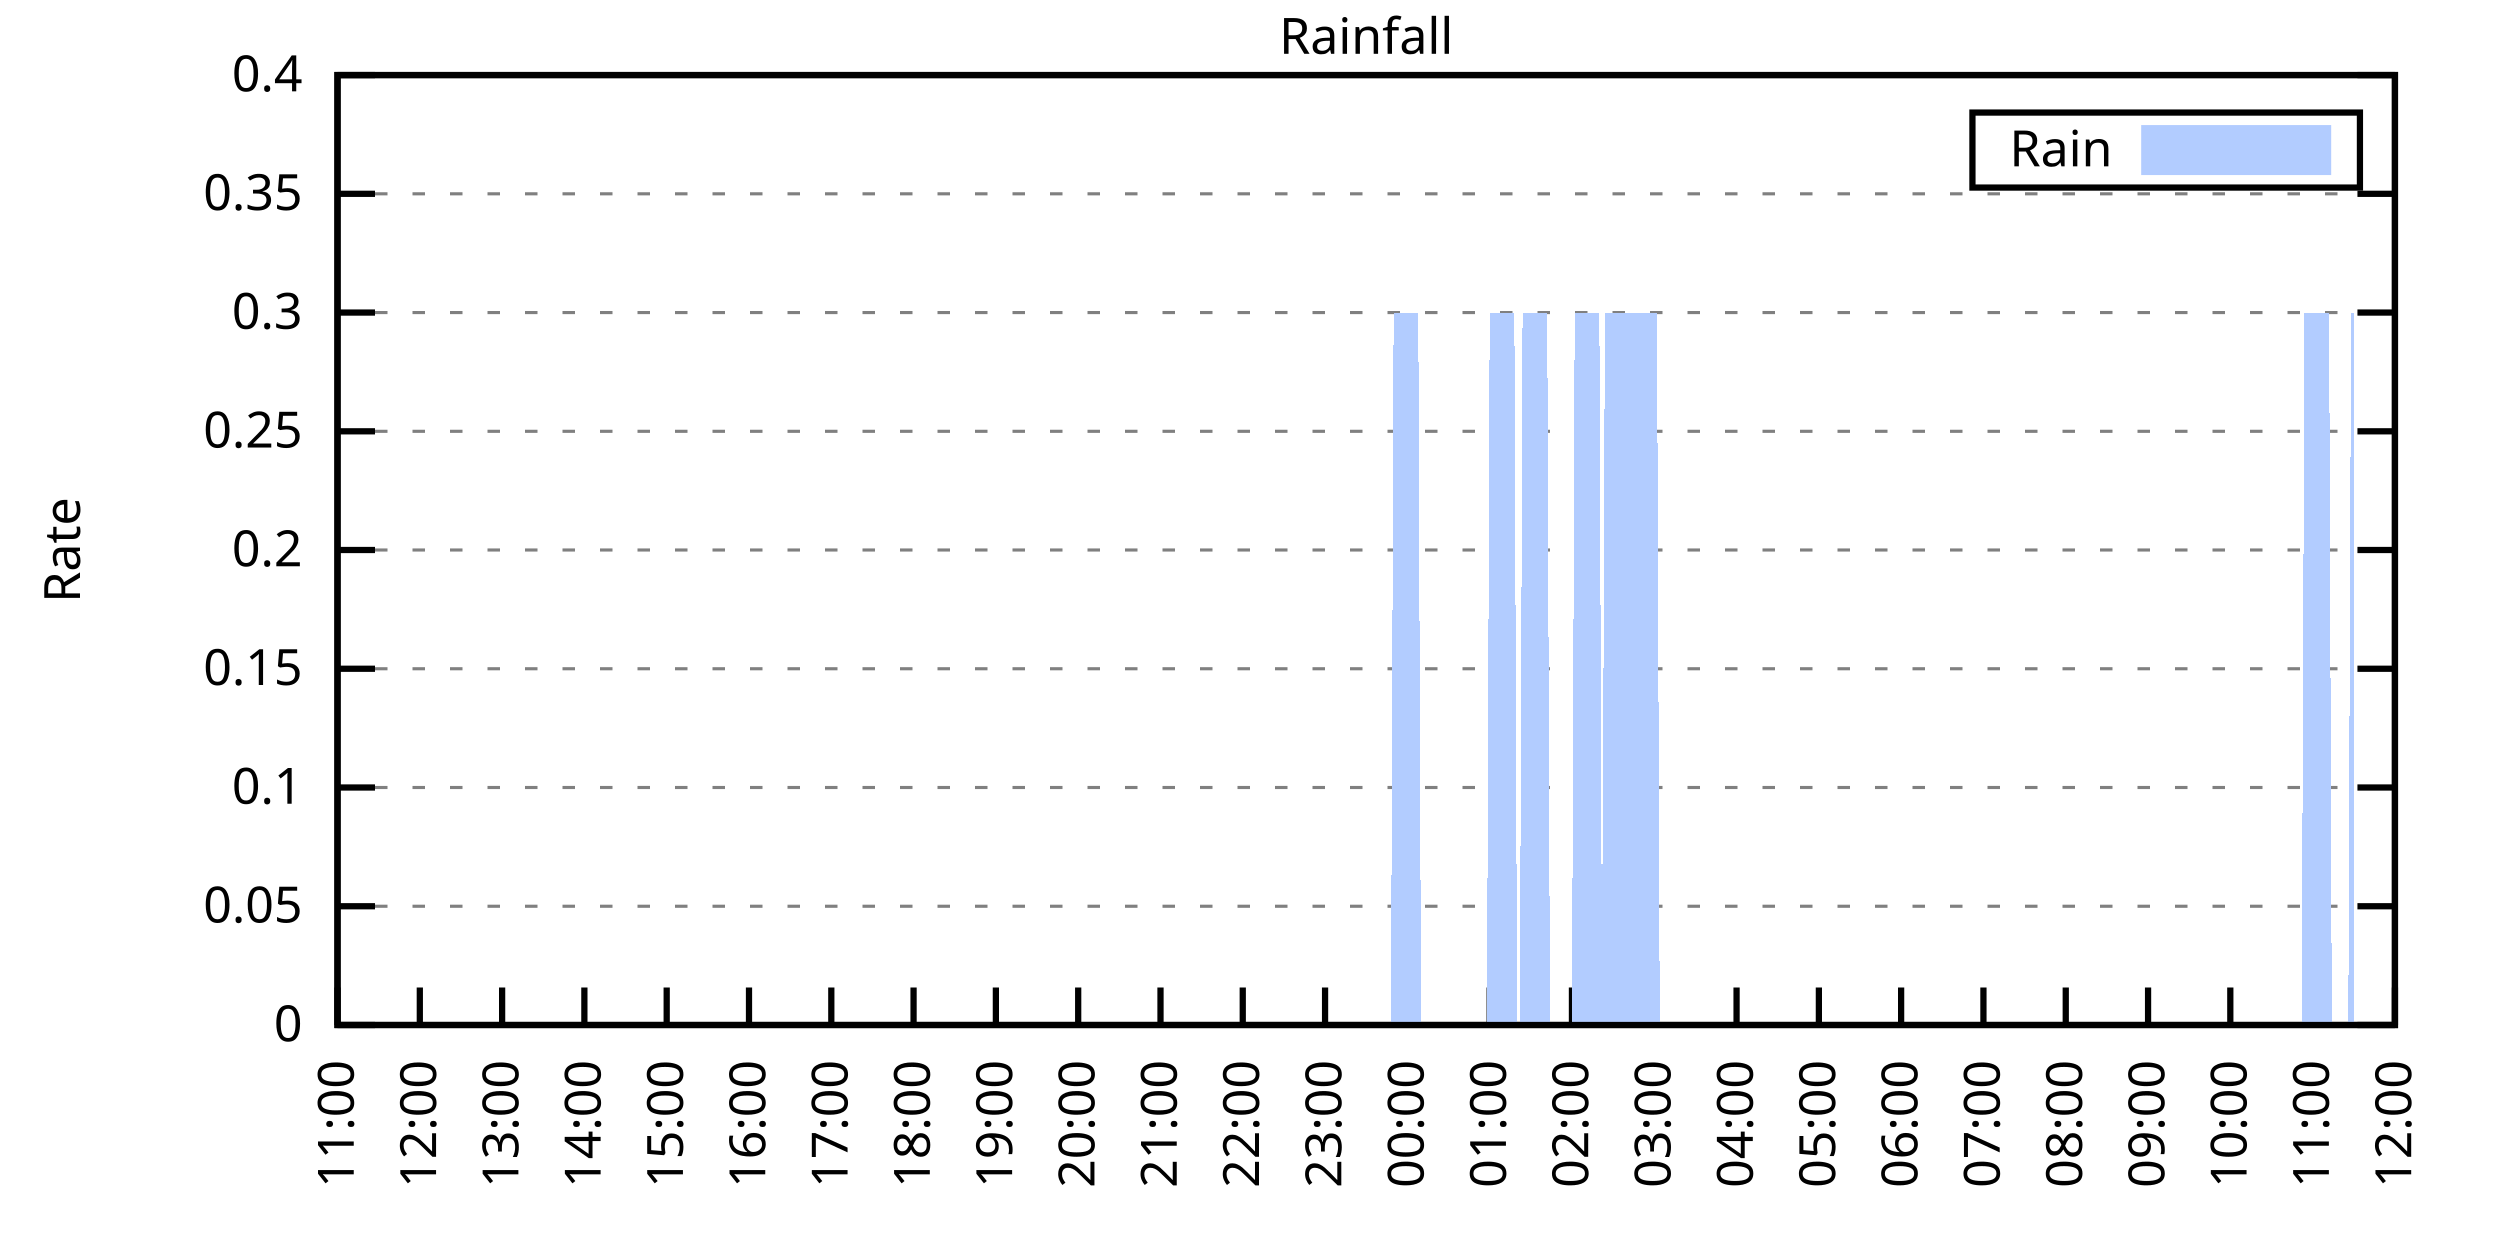
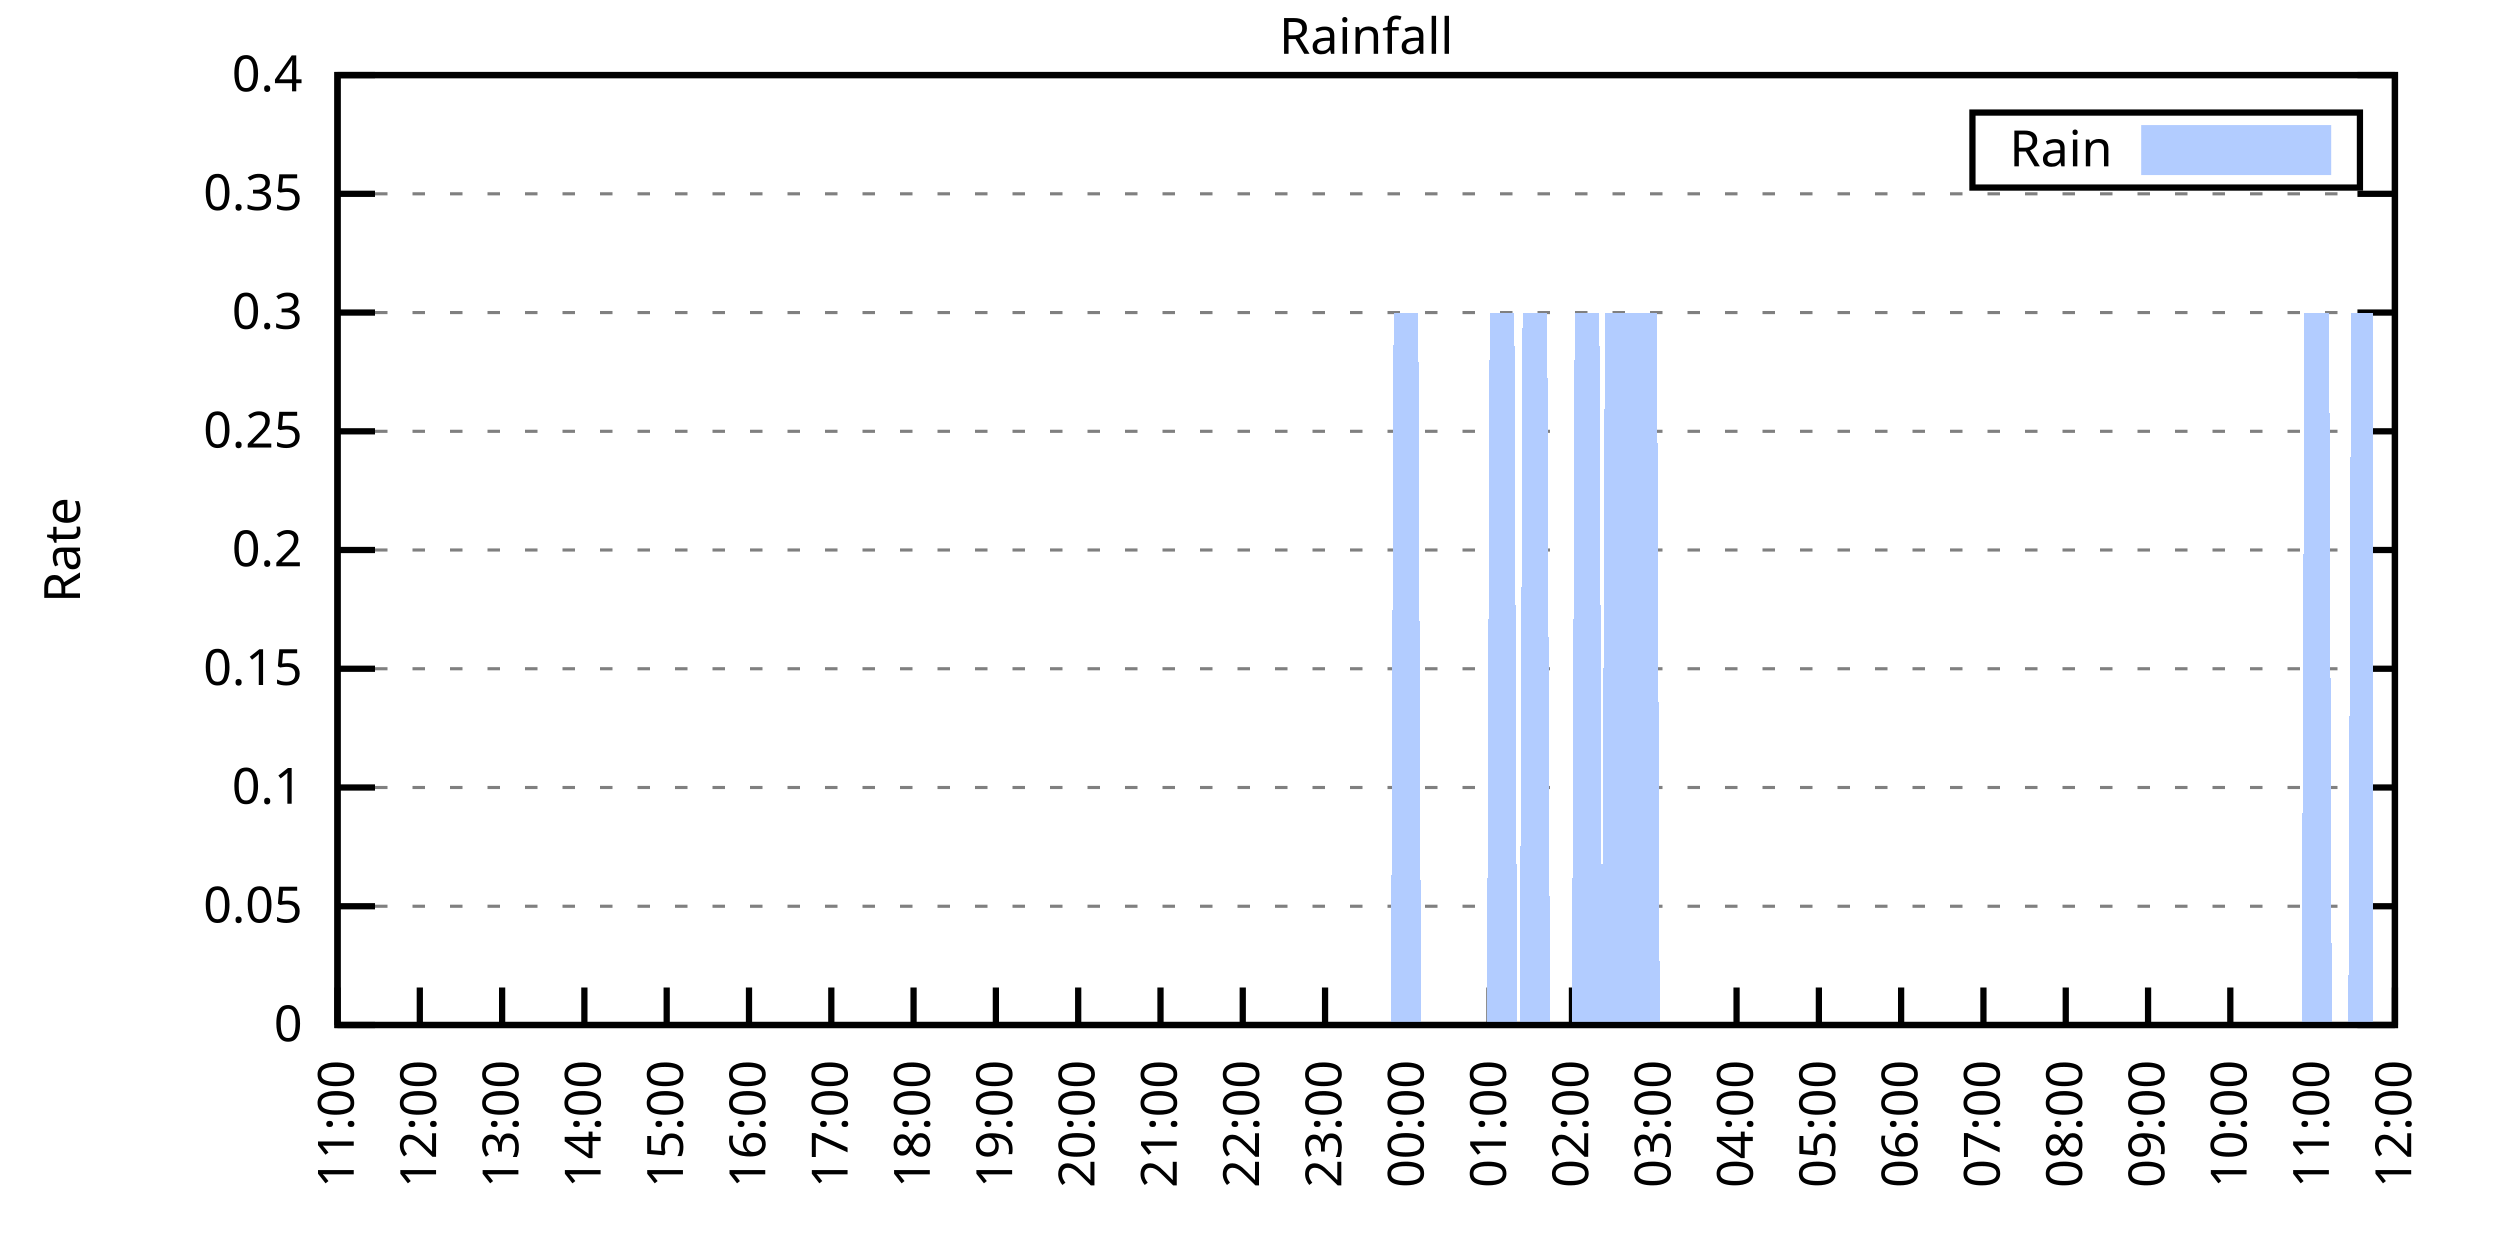
<svg xmlns="http://www.w3.org/2000/svg" xmlns:xlink="http://www.w3.org/1999/xlink" width="400" height="200" viewBox="0 0 400 200">
  <g id="gnuplot_canvas">
    <rect x="0" y="0" width="400" height="200" fill="none" />
    <defs>
      <circle id="gpDot" r="0.5" stroke-width="0.5" stroke="currentColor" />
      <path id="gpPt0" stroke-width="0.333" stroke="currentColor" d="M-1,0 h2 M0,-1 v2" />
      <path id="gpPt1" stroke-width="0.333" stroke="currentColor" d="M-1,-1 L1,1 M1,-1 L-1,1" />
      <path id="gpPt2" stroke-width="0.333" stroke="currentColor" d="M-1,0 L1,0 M0,-1 L0,1 M-1,-1 L1,1 M-1,1 L1,-1" />
      <rect id="gpPt3" stroke-width="0.333" stroke="currentColor" x="-1" y="-1" width="2" height="2" />
      <rect id="gpPt4" stroke-width="0.333" stroke="currentColor" fill="currentColor" x="-1" y="-1" width="2" height="2" />
      <circle id="gpPt5" stroke-width="0.333" stroke="currentColor" cx="0" cy="0" r="1" />
      <use xlink:href="#gpPt5" id="gpPt6" fill="currentColor" stroke="none" />
      <path id="gpPt7" stroke-width="0.333" stroke="currentColor" d="M0,-1.33 L-1.33,0.67 L1.33,0.67 z" />
      <use xlink:href="#gpPt7" id="gpPt8" fill="currentColor" stroke="none" />
      <use xlink:href="#gpPt7" id="gpPt9" stroke="currentColor" transform="rotate(180)" />
      <use xlink:href="#gpPt9" id="gpPt10" fill="currentColor" stroke="none" />
      <use xlink:href="#gpPt3" id="gpPt11" stroke="currentColor" transform="rotate(45)" />
      <use xlink:href="#gpPt11" id="gpPt12" fill="currentColor" stroke="none" />
      <path id="gpPt13" stroke-width="0.333" stroke="currentColor" d="M0,1.330 L1.265,0.411 L0.782,-1.067 L-0.782,-1.076 L-1.265,0.411 z" />
      <use xlink:href="#gpPt13" id="gpPt14" fill="currentColor" stroke="none" />
      <filter id="textbox" filterUnits="objectBoundingBox" x="0" y="0" height="1" width="1">
        <feFlood flood-color="white" flood-opacity="1" result="bgnd" />
        <feComposite in="SourceGraphic" in2="bgnd" operator="atop" />
      </filter>
      <filter id="greybox" filterUnits="objectBoundingBox" x="0" y="0" height="1" width="1">
        <feFlood flood-color="lightgrey" flood-opacity="1" result="grey" />
        <feComposite in="SourceGraphic" in2="grey" operator="atop" />
      </filter>
    </defs>
    <g fill="none" color="white" stroke="currentColor" stroke-width="1.00" stroke-linecap="butt" stroke-linejoin="miter">
</g>
    <g fill="none" color="black" stroke="currentColor" stroke-width="1.00" stroke-linecap="butt" stroke-linejoin="miter">
      <g stroke="none" shape-rendering="crispEdges">
        <polygon fill="rgb(255, 255, 255)" points="54.00,164.00 383.18,164.00 383.18,12.02 54.00,12.02 " />
      </g>
    </g>
    <g fill="none" color="black" stroke="currentColor" stroke-width="1.00" stroke-linecap="butt" stroke-linejoin="miter">
</g>
    <g fill="none" color="black" stroke="black" stroke-width="0.50" stroke-linecap="butt" stroke-linejoin="miter">
</g>
    <g fill="none" color="gray" stroke="currentColor" stroke-width="0.50" stroke-linecap="butt" stroke-linejoin="miter">
      <path stroke="gray" stroke-dasharray="2,4" class="gridline" d="M54.00,164.00 L383.19,164.00  " />
    </g>
    <g fill="none" color="gray" stroke="gray" stroke-width="1.00" stroke-linecap="butt" stroke-linejoin="miter">
</g>
    <g fill="none" color="black" stroke="currentColor" stroke-width="1.00" stroke-linecap="butt" stroke-linejoin="miter">
      <path stroke="black" d="M54.00,164.00 L60.00,164.00 M383.19,164.00 L377.19,164.00  " />
      <g transform="translate(48.40,166.60)" stroke="none" fill="black" font-family="Sans" font-size="8.00" text-anchor="end">
        <text>
          <tspan font-family="Sans"> 0</tspan>
        </text>
      </g>
    </g>
    <g fill="none" color="black" stroke="currentColor" stroke-width="1.00" stroke-linecap="butt" stroke-linejoin="miter">
</g>
    <g fill="none" color="black" stroke="black" stroke-width="0.50" stroke-linecap="butt" stroke-linejoin="miter">
</g>
    <g fill="none" color="gray" stroke="currentColor" stroke-width="0.50" stroke-linecap="butt" stroke-linejoin="miter">
      <path stroke="gray" stroke-dasharray="2,4" class="gridline" d="M54.00,145.00 L383.19,145.00  " />
    </g>
    <g fill="none" color="gray" stroke="gray" stroke-width="1.00" stroke-linecap="butt" stroke-linejoin="miter">
</g>
    <g fill="none" color="black" stroke="currentColor" stroke-width="1.00" stroke-linecap="butt" stroke-linejoin="miter">
      <path stroke="black" d="M54.00,145.00 L60.00,145.00 M383.19,145.00 L377.19,145.00  " />
      <g transform="translate(48.40,147.60)" stroke="none" fill="black" font-family="Sans" font-size="8.00" text-anchor="end">
        <text>
          <tspan font-family="Sans"> 0.05</tspan>
        </text>
      </g>
    </g>
    <g fill="none" color="black" stroke="currentColor" stroke-width="1.00" stroke-linecap="butt" stroke-linejoin="miter">
</g>
    <g fill="none" color="black" stroke="black" stroke-width="0.50" stroke-linecap="butt" stroke-linejoin="miter">
</g>
    <g fill="none" color="gray" stroke="currentColor" stroke-width="0.50" stroke-linecap="butt" stroke-linejoin="miter">
      <path stroke="gray" stroke-dasharray="2,4" class="gridline" d="M54.00,126.00 L383.19,126.00  " />
    </g>
    <g fill="none" color="gray" stroke="gray" stroke-width="1.00" stroke-linecap="butt" stroke-linejoin="miter">
</g>
    <g fill="none" color="black" stroke="currentColor" stroke-width="1.00" stroke-linecap="butt" stroke-linejoin="miter">
      <path stroke="black" d="M54.00,126.00 L60.00,126.00 M383.19,126.00 L377.19,126.00  " />
      <g transform="translate(48.40,128.60)" stroke="none" fill="black" font-family="Sans" font-size="8.00" text-anchor="end">
        <text>
          <tspan font-family="Sans"> 0.1</tspan>
        </text>
      </g>
    </g>
    <g fill="none" color="black" stroke="currentColor" stroke-width="1.00" stroke-linecap="butt" stroke-linejoin="miter">
</g>
    <g fill="none" color="black" stroke="black" stroke-width="0.50" stroke-linecap="butt" stroke-linejoin="miter">
</g>
    <g fill="none" color="gray" stroke="currentColor" stroke-width="0.50" stroke-linecap="butt" stroke-linejoin="miter">
      <path stroke="gray" stroke-dasharray="2,4" class="gridline" d="M54.00,107.00 L383.19,107.00  " />
    </g>
    <g fill="none" color="gray" stroke="gray" stroke-width="1.00" stroke-linecap="butt" stroke-linejoin="miter">
</g>
    <g fill="none" color="black" stroke="currentColor" stroke-width="1.00" stroke-linecap="butt" stroke-linejoin="miter">
      <path stroke="black" d="M54.00,107.00 L60.00,107.00 M383.19,107.00 L377.19,107.00  " />
      <g transform="translate(48.40,109.60)" stroke="none" fill="black" font-family="Sans" font-size="8.00" text-anchor="end">
        <text>
          <tspan font-family="Sans"> 0.15</tspan>
        </text>
      </g>
    </g>
    <g fill="none" color="black" stroke="currentColor" stroke-width="1.00" stroke-linecap="butt" stroke-linejoin="miter">
</g>
    <g fill="none" color="black" stroke="black" stroke-width="0.50" stroke-linecap="butt" stroke-linejoin="miter">
</g>
    <g fill="none" color="gray" stroke="currentColor" stroke-width="0.50" stroke-linecap="butt" stroke-linejoin="miter">
      <path stroke="gray" stroke-dasharray="2,4" class="gridline" d="M54.00,88.00 L383.19,88.00  " />
    </g>
    <g fill="none" color="gray" stroke="gray" stroke-width="1.00" stroke-linecap="butt" stroke-linejoin="miter">
</g>
    <g fill="none" color="black" stroke="currentColor" stroke-width="1.00" stroke-linecap="butt" stroke-linejoin="miter">
      <path stroke="black" d="M54.00,88.00 L60.00,88.00 M383.19,88.00 L377.19,88.00  " />
      <g transform="translate(48.40,90.60)" stroke="none" fill="black" font-family="Sans" font-size="8.00" text-anchor="end">
        <text>
          <tspan font-family="Sans"> 0.2</tspan>
        </text>
      </g>
    </g>
    <g fill="none" color="black" stroke="currentColor" stroke-width="1.00" stroke-linecap="butt" stroke-linejoin="miter">
</g>
    <g fill="none" color="black" stroke="black" stroke-width="0.50" stroke-linecap="butt" stroke-linejoin="miter">
</g>
    <g fill="none" color="gray" stroke="currentColor" stroke-width="0.50" stroke-linecap="butt" stroke-linejoin="miter">
      <path stroke="gray" stroke-dasharray="2,4" class="gridline" d="M54.00,69.01 L383.19,69.01  " />
    </g>
    <g fill="none" color="gray" stroke="gray" stroke-width="1.00" stroke-linecap="butt" stroke-linejoin="miter">
</g>
    <g fill="none" color="black" stroke="currentColor" stroke-width="1.00" stroke-linecap="butt" stroke-linejoin="miter">
      <path stroke="black" d="M54.00,69.01 L60.00,69.01 M383.19,69.01 L377.19,69.01  " />
      <g transform="translate(48.40,71.61)" stroke="none" fill="black" font-family="Sans" font-size="8.00" text-anchor="end">
        <text>
          <tspan font-family="Sans"> 0.25</tspan>
        </text>
      </g>
    </g>
    <g fill="none" color="black" stroke="currentColor" stroke-width="1.00" stroke-linecap="butt" stroke-linejoin="miter">
</g>
    <g fill="none" color="black" stroke="black" stroke-width="0.50" stroke-linecap="butt" stroke-linejoin="miter">
</g>
    <g fill="none" color="gray" stroke="currentColor" stroke-width="0.50" stroke-linecap="butt" stroke-linejoin="miter">
      <path stroke="gray" stroke-dasharray="2,4" class="gridline" d="M54.00,50.01 L383.19,50.01  " />
    </g>
    <g fill="none" color="gray" stroke="gray" stroke-width="1.00" stroke-linecap="butt" stroke-linejoin="miter">
</g>
    <g fill="none" color="black" stroke="currentColor" stroke-width="1.00" stroke-linecap="butt" stroke-linejoin="miter">
      <path stroke="black" d="M54.00,50.01 L60.00,50.01 M383.19,50.01 L377.19,50.01  " />
      <g transform="translate(48.40,52.61)" stroke="none" fill="black" font-family="Sans" font-size="8.00" text-anchor="end">
        <text>
          <tspan font-family="Sans"> 0.3</tspan>
        </text>
      </g>
    </g>
    <g fill="none" color="black" stroke="currentColor" stroke-width="1.00" stroke-linecap="butt" stroke-linejoin="miter">
</g>
    <g fill="none" color="black" stroke="black" stroke-width="0.50" stroke-linecap="butt" stroke-linejoin="miter">
</g>
    <g fill="none" color="gray" stroke="currentColor" stroke-width="0.50" stroke-linecap="butt" stroke-linejoin="miter">
      <path stroke="gray" stroke-dasharray="2,4" class="gridline" d="M54.00,31.01 L383.19,31.01  " />
    </g>
    <g fill="none" color="gray" stroke="gray" stroke-width="1.00" stroke-linecap="butt" stroke-linejoin="miter">
</g>
    <g fill="none" color="black" stroke="currentColor" stroke-width="1.00" stroke-linecap="butt" stroke-linejoin="miter">
      <path stroke="black" d="M54.00,31.01 L60.00,31.01 M383.19,31.01 L377.19,31.01  " />
      <g transform="translate(48.40,33.61)" stroke="none" fill="black" font-family="Sans" font-size="8.00" text-anchor="end">
        <text>
          <tspan font-family="Sans"> 0.35</tspan>
        </text>
      </g>
    </g>
    <g fill="none" color="black" stroke="currentColor" stroke-width="1.00" stroke-linecap="butt" stroke-linejoin="miter">
</g>
    <g fill="none" color="black" stroke="black" stroke-width="0.50" stroke-linecap="butt" stroke-linejoin="miter">
</g>
    <g fill="none" color="gray" stroke="currentColor" stroke-width="0.50" stroke-linecap="butt" stroke-linejoin="miter">
      <path stroke="gray" stroke-dasharray="2,4" class="gridline" d="M54.00,12.01 L383.19,12.01  " />
    </g>
    <g fill="none" color="gray" stroke="gray" stroke-width="1.00" stroke-linecap="butt" stroke-linejoin="miter">
</g>
    <g fill="none" color="black" stroke="currentColor" stroke-width="1.00" stroke-linecap="butt" stroke-linejoin="miter">
      <path stroke="black" d="M54.00,12.01 L60.00,12.01 M383.19,12.01 L377.19,12.01  " />
      <g transform="translate(48.40,14.61)" stroke="none" fill="black" font-family="Sans" font-size="8.00" text-anchor="end">
        <text>
          <tspan font-family="Sans"> 0.4</tspan>
        </text>
      </g>
    </g>
    <g fill="none" color="black" stroke="currentColor" stroke-width="1.00" stroke-linecap="butt" stroke-linejoin="miter">
      <path stroke="black" d="M54.00,164.00 L54.00,158.00  " />
      <g transform="translate(56.60,169.60) rotate(270.00)" stroke="none" fill="black" font-family="Sans" font-size="8.00" text-anchor="end">
        <text>
          <tspan font-family="Sans">11:00</tspan>
        </text>
      </g>
    </g>
    <g fill="none" color="black" stroke="currentColor" stroke-width="1.00" stroke-linecap="butt" stroke-linejoin="miter">
      <path stroke="black" d="M67.17,164.00 L67.17,158.00  " />
      <g transform="translate(69.77,169.60) rotate(270.00)" stroke="none" fill="black" font-family="Sans" font-size="8.00" text-anchor="end">
        <text>
          <tspan font-family="Sans">12:00</tspan>
        </text>
      </g>
    </g>
    <g fill="none" color="black" stroke="currentColor" stroke-width="1.00" stroke-linecap="butt" stroke-linejoin="miter">
      <path stroke="black" d="M80.34,164.00 L80.34,158.00  " />
      <g transform="translate(82.94,169.60) rotate(270.00)" stroke="none" fill="black" font-family="Sans" font-size="8.00" text-anchor="end">
        <text>
          <tspan font-family="Sans">13:00</tspan>
        </text>
      </g>
    </g>
    <g fill="none" color="black" stroke="currentColor" stroke-width="1.00" stroke-linecap="butt" stroke-linejoin="miter">
      <path stroke="black" d="M93.50,164.00 L93.50,158.00  " />
      <g transform="translate(96.10,169.60) rotate(270.00)" stroke="none" fill="black" font-family="Sans" font-size="8.00" text-anchor="end">
        <text>
          <tspan font-family="Sans">14:00</tspan>
        </text>
      </g>
    </g>
    <g fill="none" color="black" stroke="currentColor" stroke-width="1.00" stroke-linecap="butt" stroke-linejoin="miter">
      <path stroke="black" d="M106.67,164.00 L106.67,158.00  " />
      <g transform="translate(109.27,169.60) rotate(270.00)" stroke="none" fill="black" font-family="Sans" font-size="8.00" text-anchor="end">
        <text>
          <tspan font-family="Sans">15:00</tspan>
        </text>
      </g>
    </g>
    <g fill="none" color="black" stroke="currentColor" stroke-width="1.00" stroke-linecap="butt" stroke-linejoin="miter">
      <path stroke="black" d="M119.84,164.00 L119.84,158.00  " />
      <g transform="translate(122.44,169.60) rotate(270.00)" stroke="none" fill="black" font-family="Sans" font-size="8.00" text-anchor="end">
        <text>
          <tspan font-family="Sans">16:00</tspan>
        </text>
      </g>
    </g>
    <g fill="none" color="black" stroke="currentColor" stroke-width="1.00" stroke-linecap="butt" stroke-linejoin="miter">
      <path stroke="black" d="M133.01,164.00 L133.01,158.00  " />
      <g transform="translate(135.61,169.60) rotate(270.00)" stroke="none" fill="black" font-family="Sans" font-size="8.00" text-anchor="end">
        <text>
          <tspan font-family="Sans">17:00</tspan>
        </text>
      </g>
    </g>
    <g fill="none" color="black" stroke="currentColor" stroke-width="1.00" stroke-linecap="butt" stroke-linejoin="miter">
      <path stroke="black" d="M146.17,164.00 L146.17,158.00  " />
      <g transform="translate(148.77,169.60) rotate(270.00)" stroke="none" fill="black" font-family="Sans" font-size="8.00" text-anchor="end">
        <text>
          <tspan font-family="Sans">18:00</tspan>
        </text>
      </g>
    </g>
    <g fill="none" color="black" stroke="currentColor" stroke-width="1.00" stroke-linecap="butt" stroke-linejoin="miter">
      <path stroke="black" d="M159.34,164.00 L159.34,158.00  " />
      <g transform="translate(161.94,169.60) rotate(270.00)" stroke="none" fill="black" font-family="Sans" font-size="8.00" text-anchor="end">
        <text>
          <tspan font-family="Sans">19:00</tspan>
        </text>
      </g>
    </g>
    <g fill="none" color="black" stroke="currentColor" stroke-width="1.00" stroke-linecap="butt" stroke-linejoin="miter">
      <path stroke="black" d="M172.51,164.00 L172.51,158.00  " />
      <g transform="translate(175.11,169.60) rotate(270.00)" stroke="none" fill="black" font-family="Sans" font-size="8.00" text-anchor="end">
        <text>
          <tspan font-family="Sans">20:00</tspan>
        </text>
      </g>
    </g>
    <g fill="none" color="black" stroke="currentColor" stroke-width="1.00" stroke-linecap="butt" stroke-linejoin="miter">
      <path stroke="black" d="M185.68,164.00 L185.68,158.00  " />
      <g transform="translate(188.28,169.60) rotate(270.00)" stroke="none" fill="black" font-family="Sans" font-size="8.00" text-anchor="end">
        <text>
          <tspan font-family="Sans">21:00</tspan>
        </text>
      </g>
    </g>
    <g fill="none" color="black" stroke="currentColor" stroke-width="1.00" stroke-linecap="butt" stroke-linejoin="miter">
      <path stroke="black" d="M198.84,164.00 L198.84,158.00  " />
      <g transform="translate(201.44,169.60) rotate(270.00)" stroke="none" fill="black" font-family="Sans" font-size="8.00" text-anchor="end">
        <text>
          <tspan font-family="Sans">22:00</tspan>
        </text>
      </g>
    </g>
    <g fill="none" color="black" stroke="currentColor" stroke-width="1.00" stroke-linecap="butt" stroke-linejoin="miter">
      <path stroke="black" d="M212.01,164.00 L212.01,158.00  " />
      <g transform="translate(214.61,169.60) rotate(270.00)" stroke="none" fill="black" font-family="Sans" font-size="8.00" text-anchor="end">
        <text>
          <tspan font-family="Sans">23:00</tspan>
        </text>
      </g>
    </g>
    <g fill="none" color="black" stroke="currentColor" stroke-width="1.00" stroke-linecap="butt" stroke-linejoin="miter">
      <path stroke="black" d="M225.18,164.00 L225.18,158.00  " />
      <g transform="translate(227.78,169.60) rotate(270.00)" stroke="none" fill="black" font-family="Sans" font-size="8.00" text-anchor="end">
        <text>
          <tspan font-family="Sans">00:00</tspan>
        </text>
      </g>
    </g>
    <g fill="none" color="black" stroke="currentColor" stroke-width="1.00" stroke-linecap="butt" stroke-linejoin="miter">
      <path stroke="black" d="M238.35,164.00 L238.35,158.00  " />
      <g transform="translate(240.95,169.60) rotate(270.00)" stroke="none" fill="black" font-family="Sans" font-size="8.00" text-anchor="end">
        <text>
          <tspan font-family="Sans">01:00</tspan>
        </text>
      </g>
    </g>
    <g fill="none" color="black" stroke="currentColor" stroke-width="1.00" stroke-linecap="butt" stroke-linejoin="miter">
      <path stroke="black" d="M251.51,164.00 L251.51,158.00  " />
      <g transform="translate(254.11,169.60) rotate(270.00)" stroke="none" fill="black" font-family="Sans" font-size="8.00" text-anchor="end">
        <text>
          <tspan font-family="Sans">02:00</tspan>
        </text>
      </g>
    </g>
    <g fill="none" color="black" stroke="currentColor" stroke-width="1.00" stroke-linecap="butt" stroke-linejoin="miter">
      <path stroke="black" d="M264.68,164.00 L264.68,158.00  " />
      <g transform="translate(267.28,169.60) rotate(270.00)" stroke="none" fill="black" font-family="Sans" font-size="8.00" text-anchor="end">
        <text>
          <tspan font-family="Sans">03:00</tspan>
        </text>
      </g>
    </g>
    <g fill="none" color="black" stroke="currentColor" stroke-width="1.00" stroke-linecap="butt" stroke-linejoin="miter">
      <path stroke="black" d="M277.85,164.00 L277.85,158.00  " />
      <g transform="translate(280.45,169.60) rotate(270.00)" stroke="none" fill="black" font-family="Sans" font-size="8.00" text-anchor="end">
        <text>
          <tspan font-family="Sans">04:00</tspan>
        </text>
      </g>
    </g>
    <g fill="none" color="black" stroke="currentColor" stroke-width="1.00" stroke-linecap="butt" stroke-linejoin="miter">
      <path stroke="black" d="M291.02,164.00 L291.02,158.00  " />
      <g transform="translate(293.62,169.60) rotate(270.00)" stroke="none" fill="black" font-family="Sans" font-size="8.00" text-anchor="end">
        <text>
          <tspan font-family="Sans">05:00</tspan>
        </text>
      </g>
    </g>
    <g fill="none" color="black" stroke="currentColor" stroke-width="1.00" stroke-linecap="butt" stroke-linejoin="miter">
      <path stroke="black" d="M304.18,164.00 L304.18,158.00  " />
      <g transform="translate(306.78,169.60) rotate(270.00)" stroke="none" fill="black" font-family="Sans" font-size="8.00" text-anchor="end">
        <text>
          <tspan font-family="Sans">06:00</tspan>
        </text>
      </g>
    </g>
    <g fill="none" color="black" stroke="currentColor" stroke-width="1.00" stroke-linecap="butt" stroke-linejoin="miter">
      <path stroke="black" d="M317.35,164.00 L317.35,158.00  " />
      <g transform="translate(319.95,169.60) rotate(270.00)" stroke="none" fill="black" font-family="Sans" font-size="8.00" text-anchor="end">
        <text>
          <tspan font-family="Sans">07:00</tspan>
        </text>
      </g>
    </g>
    <g fill="none" color="black" stroke="currentColor" stroke-width="1.00" stroke-linecap="butt" stroke-linejoin="miter">
      <path stroke="black" d="M330.52,164.00 L330.52,158.00  " />
      <g transform="translate(333.12,169.60) rotate(270.00)" stroke="none" fill="black" font-family="Sans" font-size="8.00" text-anchor="end">
        <text>
          <tspan font-family="Sans">08:00</tspan>
        </text>
      </g>
    </g>
    <g fill="none" color="black" stroke="currentColor" stroke-width="1.00" stroke-linecap="butt" stroke-linejoin="miter">
      <path stroke="black" d="M343.69,164.00 L343.69,158.00  " />
      <g transform="translate(346.29,169.60) rotate(270.00)" stroke="none" fill="black" font-family="Sans" font-size="8.00" text-anchor="end">
        <text>
          <tspan font-family="Sans">09:00</tspan>
        </text>
      </g>
    </g>
    <g fill="none" color="black" stroke="currentColor" stroke-width="1.00" stroke-linecap="butt" stroke-linejoin="miter">
      <path stroke="black" d="M356.85,164.00 L356.85,158.00  " />
      <g transform="translate(359.45,169.60) rotate(270.00)" stroke="none" fill="black" font-family="Sans" font-size="8.00" text-anchor="end">
        <text>
          <tspan font-family="Sans">10:00</tspan>
        </text>
      </g>
    </g>
    <g fill="none" color="black" stroke="currentColor" stroke-width="1.00" stroke-linecap="butt" stroke-linejoin="miter">
      <path stroke="black" d="M370.02,164.00 L370.02,158.00  " />
      <g transform="translate(372.62,169.60) rotate(270.00)" stroke="none" fill="black" font-family="Sans" font-size="8.00" text-anchor="end">
        <text>
          <tspan font-family="Sans">11:00</tspan>
        </text>
      </g>
    </g>
    <g fill="none" color="black" stroke="currentColor" stroke-width="1.00" stroke-linecap="butt" stroke-linejoin="miter">
      <path stroke="black" d="M383.19,164.00 L383.19,158.00  " />
      <g transform="translate(385.79,169.60) rotate(270.00)" stroke="none" fill="black" font-family="Sans" font-size="8.00" text-anchor="end">
        <text>
          <tspan font-family="Sans">12:00</tspan>
        </text>
      </g>
    </g>
    <g fill="none" color="black" stroke="currentColor" stroke-width="1.00" stroke-linecap="butt" stroke-linejoin="miter">
</g>
    <g fill="none" color="black" stroke="currentColor" stroke-width="1.00" stroke-linecap="butt" stroke-linejoin="miter">
      <path stroke="black" d="M54.00,12.01 L54.00,164.00 L383.19,164.00 L383.19,12.01 L54.00,12.01 Z  " />
    </g>
    <g fill="none" color="black" stroke="currentColor" stroke-width="1.00" stroke-linecap="butt" stroke-linejoin="miter">
</g>
    <g fill="none" color="black" stroke="currentColor" stroke-width="1.00" stroke-linecap="butt" stroke-linejoin="miter">
      <path stroke="black" d="M315.59,30.01 L315.59,18.01 L377.59,18.01 L377.59,30.01 L315.59,30.01 Z  " />
    </g>
    <g id="Rainfall_plot_1">
      <g fill="none" color="white" stroke="black" stroke-width="2.00" stroke-linecap="butt" stroke-linejoin="miter">
</g>
      <g fill="none" color="black" stroke="currentColor" stroke-width="2.00" stroke-linecap="butt" stroke-linejoin="miter">
        <g transform="translate(337.99,26.61)" stroke="none" fill="black" font-family="Sans" font-size="8.00" text-anchor="end">
          <text>
            <tspan font-family="Sans">Rain</tspan>
          </text>
        </g>
      </g>
      <g fill="none" color="black" stroke="currentColor" stroke-width="2.00" stroke-linecap="butt" stroke-linejoin="miter">
        <g stroke="none" shape-rendering="crispEdges">
          <polygon fill="rgb(178, 204, 255)" points="343.59,27.01 371.99,27.01 371.99,21.01 343.59,21.01 " />
        </g>
        <path stroke="rgb(178, 204, 255)" d="M343.59,27.01 L371.99,27.01 L371.99,21.01 L343.59,21.01 L343.59,27.01 Z  " />
      </g>
      <g fill="none" color="black" stroke="currentColor" stroke-width="2.00" stroke-linecap="butt" stroke-linejoin="miter">
        <g stroke="none" shape-rendering="crispEdges">
-           <polygon fill="rgb(178, 204, 255)" points="61.02,164.00 61.46,164.00 61.90,164.00 62.34,164.00 62.78,164.00 63.22,164.00 63.66,164.00 64.10,164.00 64.53,164.00 64.97,164.00 65.41,164.00 65.85,164.00 66.29,164.00 66.73,164.00 67.17,164.00 67.61,164.00 68.05,164.00 68.48,164.00 68.92,164.00 69.36,164.00 69.80,164.00 70.24,164.00 70.68,164.00 71.12,164.00 71.56,164.00 72.00,164.00 72.43,164.00 72.87,164.00 73.31,164.00 73.75,164.00 74.19,164.00 74.63,164.00 75.07,164.00 75.51,164.00 75.95,164.00 76.38,164.00 76.82,164.00 77.26,164.00 77.70,164.00 78.14,164.00 78.58,164.00 79.02,164.00 79.46,164.00 79.90,164.00 80.34,164.00 80.77,164.00 81.21,164.00 81.65,164.00 82.09,164.00 82.53,164.00 82.97,164.00 83.41,164.00 83.85,164.00 84.29,164.00 84.72,164.00 85.16,164.00 85.60,164.00 86.04,164.00 86.48,164.00 86.92,164.00 87.36,164.00 87.80,164.00 88.24,164.00 88.67,164.00 89.11,164.00 89.55,164.00 89.99,164.00 90.43,164.00 90.87,164.00 91.31,164.00 91.75,164.00 92.19,164.00 92.62,164.00 93.06,164.00 93.50,164.00 93.94,164.00 94.38,164.00 94.82,164.00 95.26,164.00 95.70,164.00 96.14,164.00 96.58,164.00 97.01,164.00 97.45,164.00 97.89,164.00 98.33,164.00 98.77,164.00 99.21,164.00 99.65,164.00 100.09,164.00 100.53,164.00 100.96,164.00 101.40,164.00 101.84,164.00 102.28,164.00 102.72,164.00 103.16,164.00 103.60,164.00 104.04,164.00 104.48,164.00 104.91,164.00 105.35,164.00 105.79,164.00 106.23,164.00 106.67,164.00 107.11,164.00 107.55,164.00 107.99,164.00 108.43,164.00 108.87,164.00 109.30,164.00 109.74,164.00 110.18,164.00 110.62,164.00 111.06,164.00 111.50,164.00 111.94,164.00 112.38,164.00 112.82,164.00 113.25,164.00 113.69,164.00 114.13,164.00 114.57,164.00 115.01,164.00 115.45,164.00 115.89,164.00 116.33,164.00 116.77,164.00 117.20,164.00 117.64,164.00 118.08,164.00 118.52,164.00 118.96,164.00 119.40,164.00 119.84,164.00 120.28,164.00 120.72,164.00 121.15,164.00 121.59,164.00 122.03,164.00 122.47,164.00 122.91,164.00 123.35,164.00 123.79,164.00 124.23,164.00 124.67,164.00 125.11,164.00 125.54,164.00 125.98,164.00 126.42,164.00 126.86,164.00 127.30,164.00 127.74,164.00 128.18,164.00 128.62,164.00 129.06,164.00 129.49,164.00 129.93,164.00 130.37,164.00 130.81,164.00 131.25,164.00 131.69,164.00 132.13,164.00 132.57,164.00 133.01,164.00 133.44,164.00 133.88,164.00 134.32,164.00 134.76,164.00 135.20,164.00 135.64,164.00 136.08,164.00 136.52,164.00 136.96,164.00 137.39,164.00 137.83,164.00 138.27,164.00 138.71,164.00 139.15,164.00 139.59,164.00 140.03,164.00 140.47,164.00 140.91,164.00 141.35,164.00 141.78,164.00 142.22,164.00 142.66,164.00 143.10,164.00 143.54,164.00 143.98,164.00 144.42,164.00 144.86,164.00 145.30,164.00 145.73,164.00 146.17,164.00 146.61,164.00 147.05,164.00 147.49,164.00 147.93,164.00 148.37,164.00 148.81,164.00 149.25,164.00 149.68,164.00 150.12,164.00 150.56,164.00 151.00,164.00 151.44,164.00 151.88,164.00 152.32,164.00 152.76,164.00 153.20,164.00 153.63,164.00 154.07,164.00 154.51,164.00 154.95,164.00 155.39,164.00 155.83,164.00 156.27,164.00 156.71,164.00 157.15,164.00 157.59,164.00 158.02,164.00 158.46,164.00 158.90,164.00 159.34,164.00 159.78,164.00 160.22,164.00 160.66,164.00 161.10,164.00 161.54,164.00 161.97,164.00 162.41,164.00 162.85,164.00 163.29,164.00 163.73,164.00 164.17,164.00 164.61,164.00 165.05,164.00 165.49,164.00 165.92,164.00 166.36,164.00 166.80,164.00 167.24,164.00 167.68,164.00 168.12,164.00 168.56,164.00 169.00,164.00 169.44,164.00 169.87,164.00 170.31,164.00 170.75,164.00 171.19,164.00 171.63,164.00 172.07,164.00 172.51,164.00 172.95,164.00 173.39,164.00 173.83,164.00 174.26,164.00 174.70,164.00 175.14,164.00 175.58,164.00 176.02,164.00 176.46,164.00 176.90,164.00 177.34,164.00 177.78,164.00 178.21,164.00 178.65,164.00 179.09,164.00 179.53,164.00 179.97,164.00 180.41,164.00 180.85,164.00 181.29,164.00 181.73,164.00 182.16,164.00 182.60,164.00 183.04,164.00 183.48,164.00 183.92,164.00 184.36,164.00 184.80,164.00 185.24,164.00 185.68,164.00 186.11,164.00 186.55,164.00 186.99,164.00 187.43,164.00 187.87,164.00 188.31,164.00 188.75,164.00 189.19,164.00 189.63,164.00 190.07,164.00 190.50,164.00 190.94,164.00 191.38,164.00 191.82,164.00 192.26,164.00 192.70,164.00 193.14,164.00 193.58,164.00 194.02,164.00 194.45,164.00 194.89,164.00 195.33,164.00 195.77,164.00 196.21,164.00 196.65,164.00 197.09,164.00 197.53,164.00 197.97,164.00 198.40,164.00 198.84,164.00 199.28,164.00 199.72,164.00 200.16,164.00 200.60,164.00 201.04,164.00 201.48,164.00 201.92,164.00 202.35,164.00 202.79,164.00 203.23,164.00 203.67,164.00 204.11,164.00 204.55,164.00 204.99,164.00 205.43,164.00 205.87,164.00 206.31,164.00 206.74,164.00 207.18,164.00 207.62,164.00 208.06,164.00 208.50,164.00 208.94,164.00 209.38,164.00 209.82,164.00 210.26,164.00 210.69,164.00 211.13,164.00 211.57,164.00 212.01,164.00 212.45,164.00 212.89,164.00 213.33,164.00 213.77,164.00 214.21,164.00 214.64,164.00 215.08,164.00 215.52,164.00 215.96,164.00 216.40,164.00 216.84,164.00 217.28,164.00 217.72,164.00 218.16,164.00 218.60,164.00 219.03,164.00 219.47,164.00 219.91,164.00 220.35,164.00 220.79,164.00 221.23,164.00 221.67,164.00 222.11,164.00 222.55,164.00 222.98,50.01 223.42,50.01 223.86,50.01 224.30,50.01 224.74,50.01 225.18,50.01 225.62,50.01 226.06,50.01 226.50,50.01 226.93,50.01 227.37,164.00 227.81,164.00 228.25,164.00 228.69,164.00 229.13,164.00 229.57,164.00 230.01,164.00 230.45,164.00 230.88,164.00 231.32,164.00 231.76,164.00 232.20,164.00 232.64,164.00 233.08,164.00 233.52,164.00 233.96,164.00 234.40,164.00 234.84,164.00 235.27,164.00 235.71,164.00 236.15,164.00 236.59,164.00 237.03,164.00 237.47,164.00 237.91,164.00 238.35,50.01 238.79,50.01 239.22,50.01 239.66,50.01 240.10,50.01 240.54,50.01 240.98,50.01 241.42,50.01 241.86,50.01 242.30,50.01 242.74,164.00 243.17,164.00 243.61,50.01 244.05,50.01 244.49,50.01 244.93,50.01 245.37,50.01 245.81,50.01 246.25,50.01 246.69,50.01 247.12,50.01 247.56,50.01 248.00,164.00 248.44,164.00 248.88,164.00 249.32,164.00 249.76,164.00 250.20,164.00 250.64,164.00 251.08,164.00 251.51,164.00 251.95,50.01 252.39,50.01 252.83,50.01 253.27,50.01 253.71,50.01 254.15,50.01 254.59,50.01 255.03,50.01 255.46,50.01 255.90,50.01 256.34,164.00 256.78,50.01 257.22,50.01 257.66,50.01 258.10,50.01 258.54,50.01 258.98,50.01 259.41,50.01 259.85,50.01 260.29,50.01 260.73,50.01 261.17,50.01 261.61,50.01 262.05,50.01 262.49,50.01 262.93,50.01 263.36,50.01 263.80,50.01 264.24,50.01 264.68,50.01 265.12,50.01 265.56,164.00 266.00,164.00 266.44,164.00 266.88,164.00 267.32,164.00 267.75,164.00 268.19,164.00 268.63,164.00 269.07,164.00 269.51,164.00 269.95,164.00 270.39,164.00 270.83,164.00 271.27,164.00 271.70,164.00 272.14,164.00 272.58,164.00 273.02,164.00 273.46,164.00 273.90,164.00 274.34,164.00 274.78,164.00 275.22,164.00 275.65,164.00 276.09,164.00 276.53,164.00 276.97,164.00 277.41,164.00 277.85,164.00 278.29,164.00 278.73,164.00 279.17,164.00 279.60,164.00 280.04,164.00 280.48,164.00 280.92,164.00 281.36,164.00 281.80,164.00 282.24,164.00 282.68,164.00 283.12,164.00 283.56,164.00 283.99,164.00 284.43,164.00 284.87,164.00 285.31,164.00 285.75,164.00 286.19,164.00 286.63,164.00 287.07,164.00 287.51,164.00 287.94,164.00 288.38,164.00 288.82,164.00 289.26,164.00 289.70,164.00 290.14,164.00 290.58,164.00 291.02,164.00 291.46,164.00 291.89,164.00 292.33,164.00 292.77,164.00 293.21,164.00 293.65,164.00 294.09,164.00 294.53,164.00 294.97,164.00 295.41,164.00 295.84,164.00 296.28,164.00 296.72,164.00 297.16,164.00 297.60,164.00 298.04,164.00 298.48,164.00 298.92,164.00 299.36,164.00 299.80,164.00 300.23,164.00 300.67,164.00 301.11,164.00 301.55,164.00 301.99,164.00 302.43,164.00 302.87,164.00 303.31,164.00 303.75,164.00 304.18,164.00 304.62,164.00 305.06,164.00 305.50,164.00 305.94,164.00 306.38,164.00 306.82,164.00 307.26,164.00 307.70,164.00 308.13,164.00 308.57,164.00 309.01,164.00 309.45,164.00 309.89,164.00 310.33,164.00 310.77,164.00 311.21,164.00 311.65,164.00 312.08,164.00 312.52,164.00 312.96,164.00 313.40,164.00 313.84,164.00 314.28,164.00 314.72,164.00 315.16,164.00 315.60,164.00 316.04,164.00 316.47,164.00 316.91,164.00 317.35,164.00 317.79,164.00 318.23,164.00 318.67,164.00 319.11,164.00 319.55,164.00 319.99,164.00 320.42,164.00 320.86,164.00 321.30,164.00 321.74,164.00 322.18,164.00 322.62,164.00 323.06,164.00 323.50,164.00 323.94,164.00 324.37,164.00 324.81,164.00 325.25,164.00 325.69,164.00 326.13,164.00 326.57,164.00 327.01,164.00 327.45,164.00 327.89,164.00 328.33,164.00 328.76,164.00 329.20,164.00 329.64,164.00 330.08,164.00 330.52,164.00 330.96,164.00 331.40,164.00 331.84,164.00 332.28,164.00 332.71,164.00 333.15,164.00 333.59,164.00 334.03,164.00 334.47,164.00 334.91,164.00 335.35,164.00 335.79,164.00 336.23,164.00 336.66,164.00 337.10,164.00 337.54,164.00 337.98,164.00 338.42,164.00 338.86,164.00 339.30,164.00 339.74,164.00 340.18,164.00 340.61,164.00 341.05,164.00 341.49,164.00 341.93,164.00 342.37,164.00 342.81,164.00 343.25,164.00 343.69,164.00 344.13,164.00 344.57,164.00 345.00,164.00 345.44,164.00 345.88,164.00 346.32,164.00 346.76,164.00 347.20,164.00 347.64,164.00 348.08,164.00 348.52,164.00 348.95,164.00 349.39,164.00 349.83,164.00 350.27,164.00 350.71,164.00 351.15,164.00 351.59,164.00 352.03,164.00 352.47,164.00 352.90,164.00 353.34,164.00 353.78,164.00 354.22,164.00 354.66,164.00 355.10,164.00 355.54,164.00 355.98,164.00 356.42,164.00 356.85,164.00 357.29,164.00 357.73,164.00 358.17,164.00 358.61,164.00 359.05,164.00 359.49,164.00 359.93,164.00 360.37,164.00 360.81,164.00 361.24,164.00 361.68,164.00 362.12,164.00 362.56,164.00 363.00,164.00 363.44,164.00 363.88,164.00 364.32,164.00 364.76,164.00 365.19,164.00 365.63,164.00 366.07,164.00 366.51,164.00 366.95,164.00 367.39,164.00 367.83,164.00 368.27,164.00 368.71,50.01 369.14,50.01 369.58,50.01 370.02,50.01 370.46,50.01 370.90,50.01 371.34,50.01 371.78,50.01 372.22,50.01 372.66,50.01 373.09,164.00 373.53,164.00 373.97,164.00 374.41,164.00 374.85,164.00 375.29,164.00 375.73,164.00 376.17,50.01 376.61,50.01 376.61,164.00 61.02,164.00 " />
+           <polygon fill="rgb(178, 204, 255)" points="64.10,164.00 64.53,164.00 64.97,164.00 65.41,164.00 65.85,164.00 66.29,164.00 66.73,164.00 67.17,164.00 67.61,164.00 68.05,164.00 68.48,164.00 68.92,164.00 69.36,164.00 69.80,164.00 70.24,164.00 70.68,164.00 71.12,164.00 71.56,164.00 72.00,164.00 72.43,164.00 72.87,164.00 73.31,164.00 73.75,164.00 74.19,164.00 74.63,164.00 75.07,164.00 75.51,164.00 75.95,164.00 76.38,164.00 76.82,164.00 77.26,164.00 77.70,164.00 78.14,164.00 78.58,164.00 79.02,164.00 79.46,164.00 79.90,164.00 80.34,164.00 80.77,164.00 81.21,164.00 81.65,164.00 82.09,164.00 82.53,164.00 82.97,164.00 83.41,164.00 83.85,164.00 84.29,164.00 84.72,164.00 85.16,164.00 85.60,164.00 86.04,164.00 86.48,164.00 86.92,164.00 87.36,164.00 87.80,164.00 88.24,164.00 88.67,164.00 89.11,164.00 89.55,164.00 89.99,164.00 90.43,164.00 90.87,164.00 91.31,164.00 91.75,164.00 92.19,164.00 92.62,164.00 93.06,164.00 93.50,164.00 93.94,164.00 94.38,164.00 94.82,164.00 95.26,164.00 95.70,164.00 96.14,164.00 96.58,164.00 97.01,164.00 97.45,164.00 97.89,164.00 98.33,164.00 98.77,164.00 99.21,164.00 99.65,164.00 100.09,164.00 100.53,164.00 100.96,164.00 101.40,164.00 101.84,164.00 102.28,164.00 102.72,164.00 103.16,164.00 103.60,164.00 104.04,164.00 104.48,164.00 104.91,164.00 105.35,164.00 105.79,164.00 106.23,164.00 106.67,164.00 107.11,164.00 107.55,164.00 107.99,164.00 108.43,164.00 108.87,164.00 109.30,164.00 109.74,164.00 110.18,164.00 110.62,164.00 111.06,164.00 111.50,164.00 111.94,164.00 112.38,164.00 112.82,164.00 113.25,164.00 113.69,164.00 114.13,164.00 114.57,164.00 115.01,164.00 115.45,164.00 115.89,164.00 116.33,164.00 116.77,164.00 117.20,164.00 117.64,164.00 118.08,164.00 118.52,164.00 118.96,164.00 119.40,164.00 119.84,164.00 120.28,164.00 120.72,164.00 121.15,164.00 121.59,164.00 122.03,164.00 122.47,164.00 122.91,164.00 123.35,164.00 123.79,164.00 124.23,164.00 124.67,164.00 125.11,164.00 125.54,164.00 125.98,164.00 126.42,164.00 126.86,164.00 127.30,164.00 127.74,164.00 128.18,164.00 128.62,164.00 129.06,164.00 129.49,164.00 129.93,164.00 130.37,164.00 130.81,164.00 131.25,164.00 131.69,164.00 132.13,164.00 132.57,164.00 133.01,164.00 133.44,164.00 133.88,164.00 134.32,164.00 134.76,164.00 135.20,164.00 135.64,164.00 136.08,164.00 136.52,164.00 136.96,164.00 137.39,164.00 137.83,164.00 138.27,164.00 138.71,164.00 139.15,164.00 139.59,164.00 140.03,164.00 140.47,164.00 140.91,164.00 141.35,164.00 141.78,164.00 142.22,164.00 142.66,164.00 143.10,164.00 143.54,164.00 143.98,164.00 144.42,164.00 144.86,164.00 145.30,164.00 145.73,164.00 146.17,164.00 146.61,164.00 147.05,164.00 147.49,164.00 147.93,164.00 148.37,164.00 148.81,164.00 149.25,164.00 149.68,164.00 150.12,164.00 150.56,164.00 151.00,164.00 151.44,164.00 151.88,164.00 152.32,164.00 152.76,164.00 153.20,164.00 153.63,164.00 154.07,164.00 154.51,164.00 154.95,164.00 155.39,164.00 155.83,164.00 156.27,164.00 156.71,164.00 157.15,164.00 157.59,164.00 158.02,164.00 158.46,164.00 158.90,164.00 159.34,164.00 159.78,164.00 160.22,164.00 160.66,164.00 161.10,164.00 161.54,164.00 161.97,164.00 162.41,164.00 162.85,164.00 163.29,164.00 163.73,164.00 164.17,164.00 164.61,164.00 165.05,164.00 165.49,164.00 165.92,164.00 166.36,164.00 166.80,164.00 167.24,164.00 167.68,164.00 168.12,164.00 168.56,164.00 169.00,164.00 169.44,164.00 169.87,164.00 170.31,164.00 170.75,164.00 171.19,164.00 171.63,164.00 172.07,164.00 172.51,164.00 172.95,164.00 173.39,164.00 173.83,164.00 174.26,164.00 174.70,164.00 175.14,164.00 175.58,164.00 176.02,164.00 176.46,164.00 176.90,164.00 177.34,164.00 177.78,164.00 178.21,164.00 178.65,164.00 179.09,164.00 179.53,164.00 179.97,164.00 180.41,164.00 180.85,164.00 181.29,164.00 181.73,164.00 182.16,164.00 182.60,164.00 183.04,164.00 183.48,164.00 183.92,164.00 184.36,164.00 184.80,164.00 185.24,164.00 185.68,164.00 186.11,164.00 186.55,164.00 186.99,164.00 187.43,164.00 187.87,164.00 188.31,164.00 188.75,164.00 189.19,164.00 189.63,164.00 190.07,164.00 190.50,164.00 190.94,164.00 191.38,164.00 191.82,164.00 192.26,164.00 192.70,164.00 193.14,164.00 193.58,164.00 194.02,164.00 194.45,164.00 194.89,164.00 195.33,164.00 195.77,164.00 196.21,164.00 196.65,164.00 197.09,164.00 197.53,164.00 197.97,164.00 198.40,164.00 198.84,164.00 199.28,164.00 199.72,164.00 200.16,164.00 200.60,164.00 201.04,164.00 201.48,164.00 201.92,164.00 202.35,164.00 202.79,164.00 203.23,164.00 203.67,164.00 204.11,164.00 204.55,164.00 204.99,164.00 205.43,164.00 205.87,164.00 206.31,164.00 206.74,164.00 207.18,164.00 207.62,164.00 208.06,164.00 208.50,164.00 208.94,164.00 209.38,164.00 209.82,164.00 210.26,164.00 210.69,164.00 211.13,164.00 211.57,164.00 212.01,164.00 212.45,164.00 212.89,164.00 213.33,164.00 213.77,164.00 214.21,164.00 214.64,164.00 215.08,164.00 215.52,164.00 215.96,164.00 216.40,164.00 216.84,164.00 217.28,164.00 217.72,164.00 218.16,164.00 218.60,164.00 219.03,164.00 219.47,164.00 219.91,164.00 220.35,164.00 220.79,164.00 221.23,164.00 221.67,164.00 222.11,164.00 222.55,164.00 222.98,50.01 223.42,50.01 223.86,50.01 224.30,50.01 224.74,50.01 225.18,50.01 225.62,50.01 226.06,50.01 226.50,50.01 226.93,50.01 227.37,164.00 227.81,164.00 228.25,164.00 228.69,164.00 229.13,164.00 229.57,164.00 230.01,164.00 230.45,164.00 230.88,164.00 231.32,164.00 231.76,164.00 232.20,164.00 232.64,164.00 233.08,164.00 233.52,164.00 233.96,164.00 234.40,164.00 234.84,164.00 235.27,164.00 235.71,164.00 236.15,164.00 236.59,164.00 237.03,164.00 237.47,164.00 237.91,164.00 238.35,50.01 238.79,50.01 239.22,50.01 239.66,50.01 240.10,50.01 240.54,50.01 240.98,50.01 241.42,50.01 241.86,50.01 242.30,50.01 242.74,164.00 243.17,164.00 243.61,50.01 244.05,50.01 244.49,50.01 244.93,50.01 245.37,50.01 245.81,50.01 246.25,50.01 246.69,50.01 247.12,50.01 247.56,50.01 248.00,164.00 248.44,164.00 248.88,164.00 249.32,164.00 249.76,164.00 250.20,164.00 250.64,164.00 251.08,164.00 251.51,164.00 251.95,50.01 252.39,50.01 252.83,50.01 253.27,50.01 253.71,50.01 254.15,50.01 254.59,50.01 255.03,50.01 255.46,50.01 255.90,50.01 256.34,164.00 256.78,50.01 257.22,50.01 257.66,50.01 258.10,50.01 258.54,50.01 258.98,50.01 259.41,50.01 259.85,50.01 260.29,50.01 260.73,50.01 261.17,50.01 261.61,50.01 262.05,50.01 262.49,50.01 262.93,50.01 263.36,50.01 263.80,50.01 264.24,50.01 264.68,50.01 265.12,50.01 265.56,164.00 266.00,164.00 266.44,164.00 266.88,164.00 267.32,164.00 267.75,164.00 268.19,164.00 268.63,164.00 269.07,164.00 269.51,164.00 269.95,164.00 270.39,164.00 270.83,164.00 271.27,164.00 271.70,164.00 272.14,164.00 272.58,164.00 273.02,164.00 273.46,164.00 273.90,164.00 274.34,164.00 274.78,164.00 275.22,164.00 275.65,164.00 276.09,164.00 276.53,164.00 276.97,164.00 277.41,164.00 277.85,164.00 278.29,164.00 278.73,164.00 279.17,164.00 279.60,164.00 280.04,164.00 280.48,164.00 280.92,164.00 281.36,164.00 281.80,164.00 282.24,164.00 282.68,164.00 283.12,164.00 283.56,164.00 283.99,164.00 284.43,164.00 284.87,164.00 285.31,164.00 285.75,164.00 286.19,164.00 286.63,164.00 287.07,164.00 287.51,164.00 287.94,164.00 288.38,164.00 288.82,164.00 289.26,164.00 289.70,164.00 290.14,164.00 290.58,164.00 291.02,164.00 291.46,164.00 291.89,164.00 292.33,164.00 292.77,164.00 293.21,164.00 293.65,164.00 294.09,164.00 294.53,164.00 294.97,164.00 295.41,164.00 295.84,164.00 296.28,164.00 296.72,164.00 297.16,164.00 297.60,164.00 298.04,164.00 298.48,164.00 298.92,164.00 299.36,164.00 299.80,164.00 300.23,164.00 300.67,164.00 301.11,164.00 301.55,164.00 301.99,164.00 302.43,164.00 302.87,164.00 303.31,164.00 303.75,164.00 304.18,164.00 304.62,164.00 305.06,164.00 305.50,164.00 305.94,164.00 306.38,164.00 306.82,164.00 307.26,164.00 307.70,164.00 308.13,164.00 308.57,164.00 309.01,164.00 309.45,164.00 309.89,164.00 310.33,164.00 310.77,164.00 311.21,164.00 311.65,164.00 312.08,164.00 312.52,164.00 312.96,164.00 313.40,164.00 313.84,164.00 314.28,164.00 314.72,164.00 315.16,164.00 315.60,164.00 316.04,164.00 316.47,164.00 316.91,164.00 317.35,164.00 317.79,164.00 318.23,164.00 318.67,164.00 319.11,164.00 319.55,164.00 319.99,164.00 320.42,164.00 320.86,164.00 321.30,164.00 321.74,164.00 322.18,164.00 322.62,164.00 323.06,164.00 323.50,164.00 323.94,164.00 324.37,164.00 324.81,164.00 325.25,164.00 325.69,164.00 326.13,164.00 326.57,164.00 327.01,164.00 327.45,164.00 327.89,164.00 328.33,164.00 328.76,164.00 329.20,164.00 329.64,164.00 330.08,164.00 330.52,164.00 330.96,164.00 331.40,164.00 331.84,164.00 332.28,164.00 332.71,164.00 333.15,164.00 333.59,164.00 334.03,164.00 334.47,164.00 334.91,164.00 335.35,164.00 335.79,164.00 336.23,164.00 336.66,164.00 337.10,164.00 337.54,164.00 337.98,164.00 338.42,164.00 338.86,164.00 339.30,164.00 339.74,164.00 340.18,164.00 340.61,164.00 341.05,164.00 341.49,164.00 341.93,164.00 342.37,164.00 342.81,164.00 343.25,164.00 343.69,164.00 344.13,164.00 344.57,164.00 345.00,164.00 345.44,164.00 345.88,164.00 346.32,164.00 346.76,164.00 347.20,164.00 347.64,164.00 348.08,164.00 348.52,164.00 348.95,164.00 349.39,164.00 349.83,164.00 350.27,164.00 350.71,164.00 351.15,164.00 351.59,164.00 352.03,164.00 352.47,164.00 352.90,164.00 353.34,164.00 353.78,164.00 354.22,164.00 354.66,164.00 355.10,164.00 355.54,164.00 355.98,164.00 356.42,164.00 356.85,164.00 357.29,164.00 357.73,164.00 358.17,164.00 358.61,164.00 359.05,164.00 359.49,164.00 359.93,164.00 360.37,164.00 360.81,164.00 361.24,164.00 361.68,164.00 362.12,164.00 362.56,164.00 363.00,164.00 363.44,164.00 363.88,164.00 364.32,164.00 364.76,164.00 365.19,164.00 365.63,164.00 366.07,164.00 366.51,164.00 366.95,164.00 367.39,164.00 367.83,164.00 368.27,164.00 368.71,50.01 369.14,50.01 369.58,50.01 370.02,50.01 370.46,50.01 370.90,50.01 371.34,50.01 371.78,50.01 372.22,50.01 372.66,50.01 373.09,164.00 373.53,164.00 373.97,164.00 374.41,164.00 374.85,164.00 375.29,164.00 375.73,164.00 376.17,50.01 376.61,50.01 377.05,50.01 377.48,50.01 377.92,50.01 378.36,50.01 378.80,50.01 379.24,50.01 379.68,50.01 379.68,164.00 64.10,164.00 " />
        </g>
      </g>
    </g>
    <g fill="none" color="black" stroke="currentColor" stroke-width="2.00" stroke-linecap="butt" stroke-linejoin="miter">
</g>
    <g fill="none" color="black" stroke="black" stroke-width="1.00" stroke-linecap="butt" stroke-linejoin="miter">
</g>
    <g fill="none" color="black" stroke="currentColor" stroke-width="1.00" stroke-linecap="butt" stroke-linejoin="miter">
      <path stroke="black" d="M54.00,12.01 L54.00,164.00 L383.19,164.00 L383.19,12.01 L54.00,12.01 Z  " />
      <g transform="translate(12.80,88.01) rotate(270.00)" stroke="none" fill="black" font-family="Sans" font-size="8.00" text-anchor="middle">
        <text>
          <tspan font-family="Sans">Rate</tspan>
        </text>
      </g>
    </g>
    <g fill="none" color="black" stroke="currentColor" stroke-width="1.00" stroke-linecap="butt" stroke-linejoin="miter">
</g>
    <g fill="none" color="black" stroke="currentColor" stroke-width="1.00" stroke-linecap="butt" stroke-linejoin="miter">
      <g transform="translate(218.59,8.61)" stroke="none" fill="black" font-family="Sans" font-size="8.00" text-anchor="middle">
        <text>
          <tspan font-family="Sans">Rainfall</tspan>
        </text>
      </g>
    </g>
    <g fill="none" color="black" stroke="currentColor" stroke-width="1.00" stroke-linecap="butt" stroke-linejoin="miter">
</g>
  </g>
</svg>
